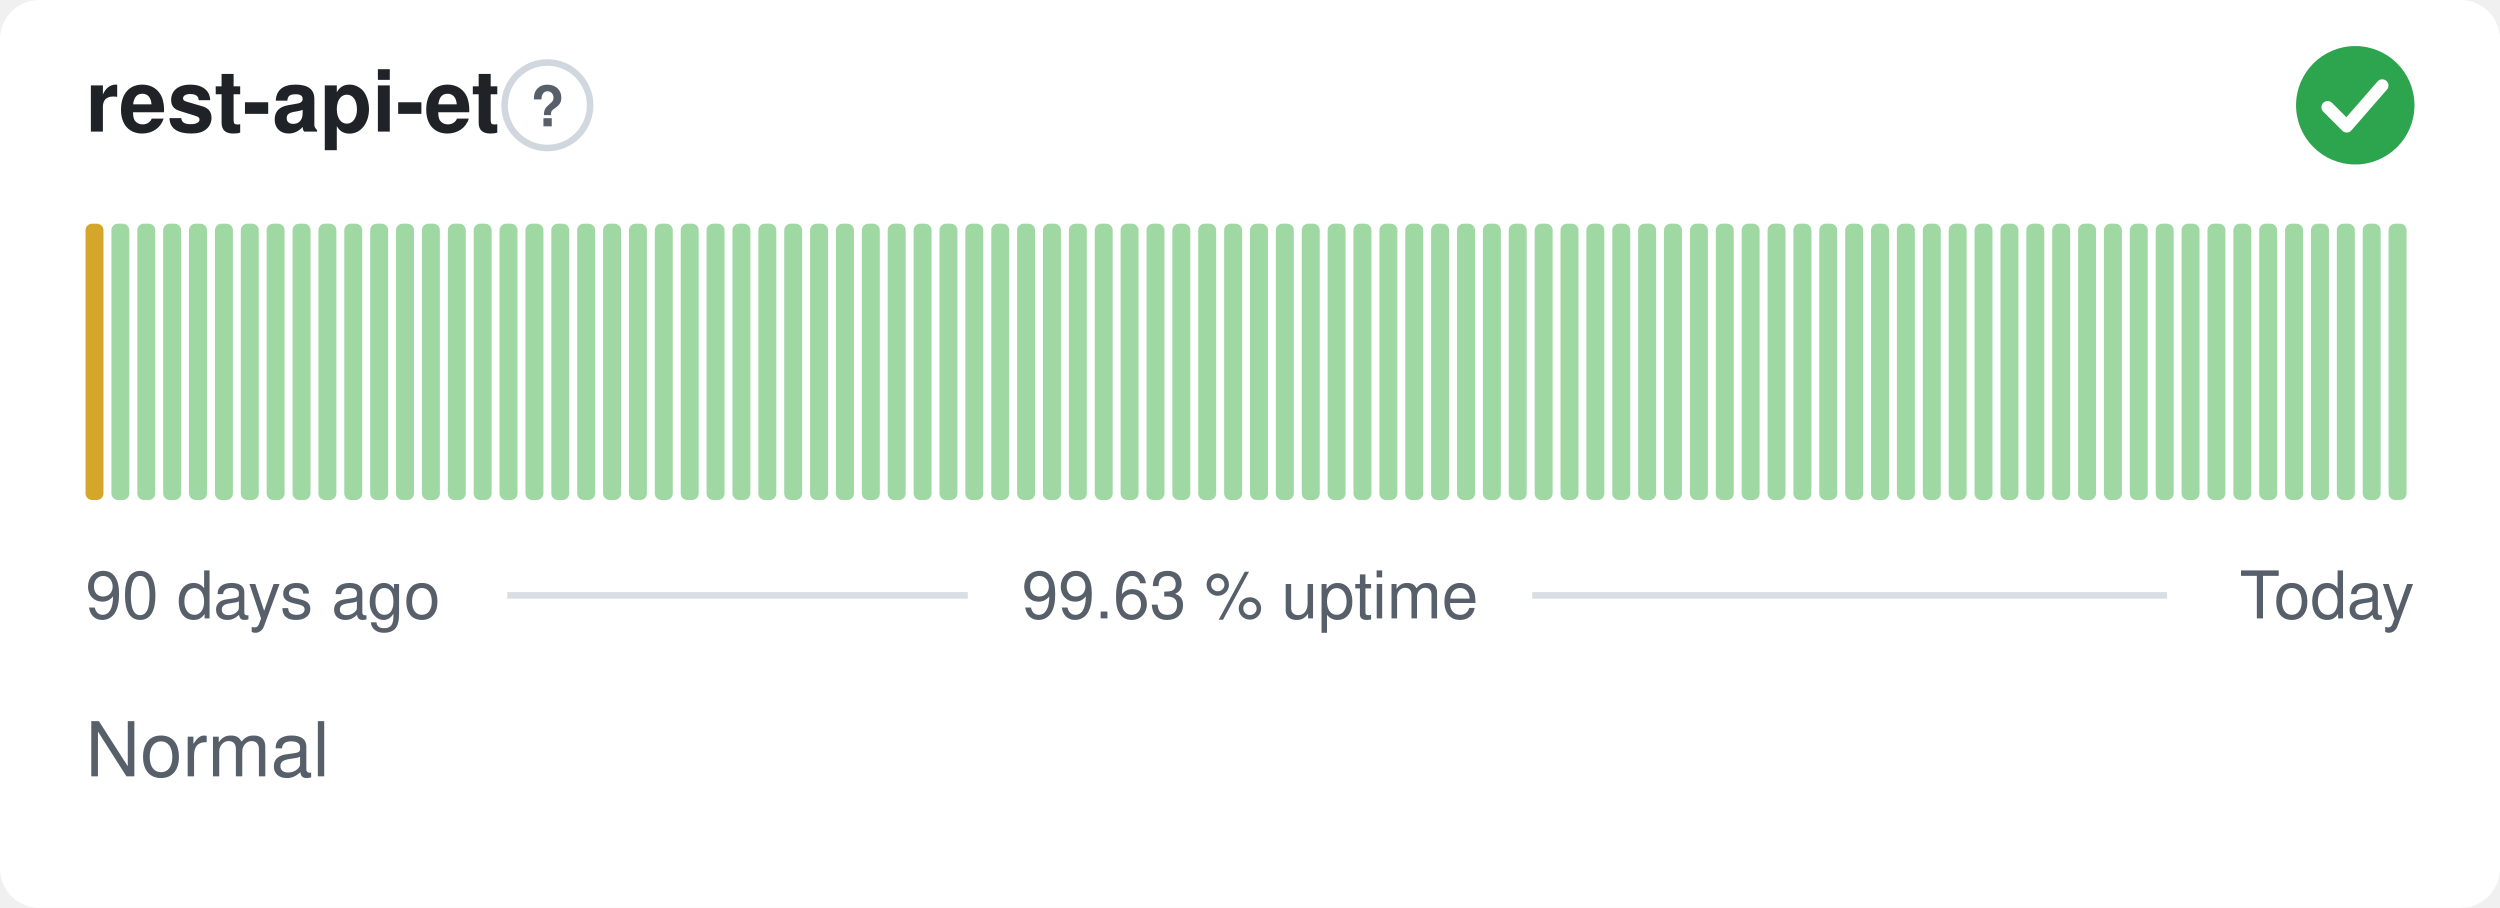
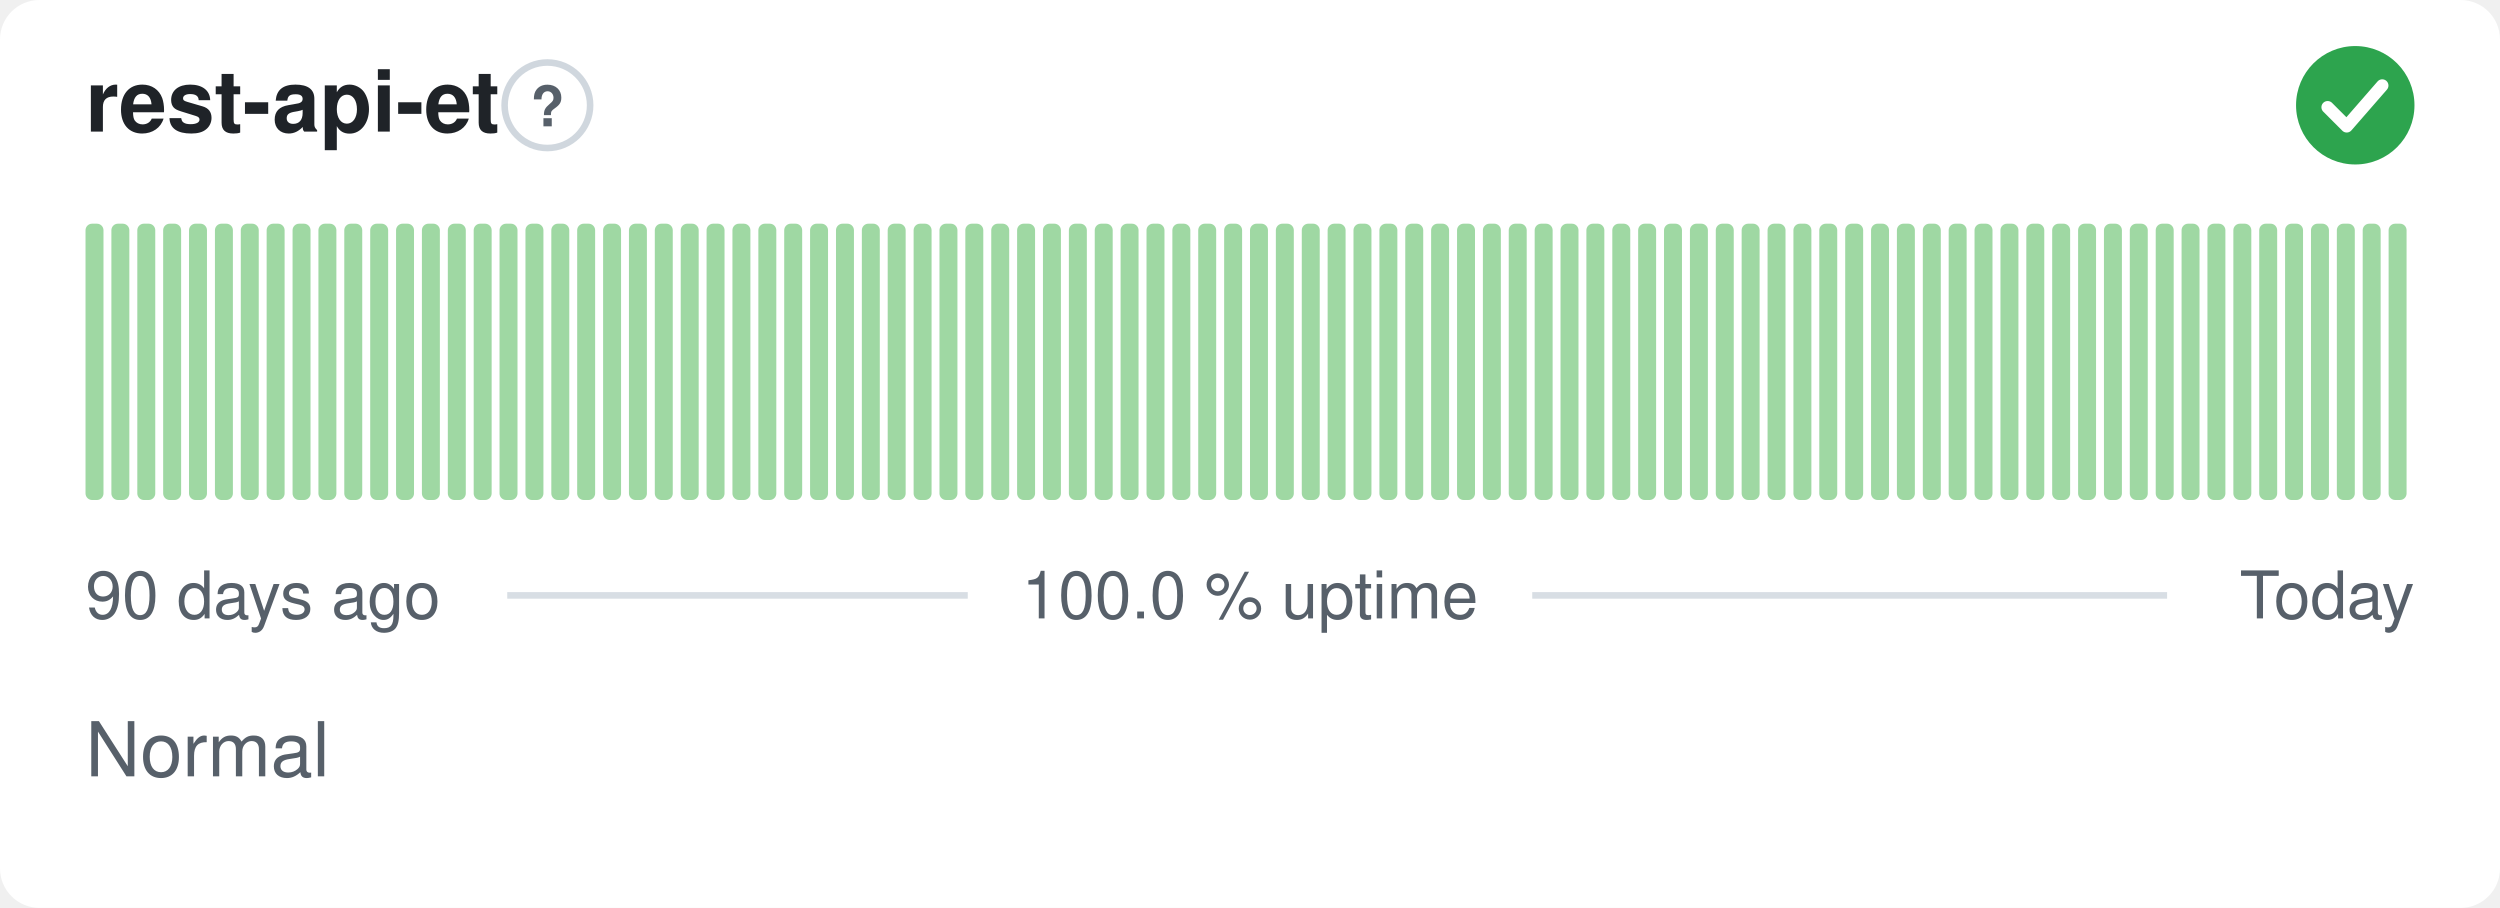
- <svg xmlns="http://www.w3.org/2000/svg" width="380" height="138" viewBox="0 0 380 138" role="img" aria-label="rest-api-et: Normal, 99.63 % uptime over the last 90 days" font-family="-apple-system,BlinkMacSystemFont,'Segoe UI',Helvetica,Arial,sans-serif">
+ <svg xmlns="http://www.w3.org/2000/svg" width="380" height="138" viewBox="0 0 380 138" role="img" aria-label="rest-api-et: Normal, 100.0 % uptime over the last 90 days" font-family="-apple-system,BlinkMacSystemFont,'Segoe UI',Helvetica,Arial,sans-serif">
  <style>
    @media (prefers-color-scheme: dark) {
      .bg { fill: #0d1117 }
      .title { fill: #e6edf3 }
      .muted { fill: #8b949e }
      .hint { stroke: #30363d }
      .rule { stroke: #30363d }
      .nodata { fill: #21262d }
    }
  </style>
  <rect class="bg" width="380" height="138" rx="6" fill="#ffffff" />
  <text class="title" x="13" y="20" font-size="13" font-weight="600" fill="#1f2328">rest-api-et</text>
  <circle class="hint" cx="83.2" cy="16" r="6.5" fill="none" stroke="#d0d7de" stroke-width="1" />
  <text class="muted" x="83.2" y="19.2" text-anchor="middle" font-size="8.5" font-weight="700" fill="#57606a">?</text>
  <circle cx="358" cy="16" r="9" fill="#2da44e" />
  <path d="M353.80 16.30l2.90 2.90 5.40 -6.20" fill="none" stroke="#fff" stroke-width="1.89" stroke-linecap="round" stroke-linejoin="round" />
-   <rect x="13.00" y="34.00" width="2.73" height="42.00" rx="1" fill="#d4a72c" />
+   <rect x="13.00" y="34.00" width="2.73" height="42.00" rx="1" fill="#9fd8a3" />
  <rect x="16.93" y="34.00" width="2.73" height="42.00" rx="1" fill="#9fd8a3" />
  <rect x="20.87" y="34.00" width="2.73" height="42.00" rx="1" fill="#9fd8a3" />
  <rect x="24.80" y="34.00" width="2.73" height="42.00" rx="1" fill="#9fd8a3" />
  <rect x="28.73" y="34.00" width="2.73" height="42.00" rx="1" fill="#9fd8a3" />
  <rect x="32.67" y="34.00" width="2.73" height="42.00" rx="1" fill="#9fd8a3" />
  <rect x="36.60" y="34.00" width="2.73" height="42.00" rx="1" fill="#9fd8a3" />
  <rect x="40.53" y="34.00" width="2.73" height="42.00" rx="1" fill="#9fd8a3" />
  <rect x="44.47" y="34.00" width="2.73" height="42.00" rx="1" fill="#9fd8a3" />
  <rect x="48.40" y="34.00" width="2.73" height="42.00" rx="1" fill="#9fd8a3" />
  <rect x="52.33" y="34.00" width="2.73" height="42.00" rx="1" fill="#9fd8a3" />
  <rect x="56.27" y="34.00" width="2.73" height="42.00" rx="1" fill="#9fd8a3" />
  <rect x="60.20" y="34.00" width="2.73" height="42.00" rx="1" fill="#9fd8a3" />
  <rect x="64.13" y="34.00" width="2.73" height="42.00" rx="1" fill="#9fd8a3" />
  <rect x="68.07" y="34.00" width="2.73" height="42.00" rx="1" fill="#9fd8a3" />
  <rect x="72.00" y="34.00" width="2.73" height="42.00" rx="1" fill="#9fd8a3" />
  <rect x="75.93" y="34.00" width="2.73" height="42.00" rx="1" fill="#9fd8a3" />
  <rect x="79.87" y="34.00" width="2.73" height="42.00" rx="1" fill="#9fd8a3" />
  <rect x="83.80" y="34.00" width="2.73" height="42.00" rx="1" fill="#9fd8a3" />
  <rect x="87.73" y="34.00" width="2.73" height="42.00" rx="1" fill="#9fd8a3" />
  <rect x="91.67" y="34.00" width="2.73" height="42.00" rx="1" fill="#9fd8a3" />
  <rect x="95.60" y="34.00" width="2.73" height="42.00" rx="1" fill="#9fd8a3" />
  <rect x="99.53" y="34.00" width="2.73" height="42.00" rx="1" fill="#9fd8a3" />
  <rect x="103.47" y="34.00" width="2.73" height="42.00" rx="1" fill="#9fd8a3" />
  <rect x="107.40" y="34.00" width="2.73" height="42.00" rx="1" fill="#9fd8a3" />
  <rect x="111.33" y="34.00" width="2.73" height="42.00" rx="1" fill="#9fd8a3" />
  <rect x="115.27" y="34.00" width="2.73" height="42.00" rx="1" fill="#9fd8a3" />
  <rect x="119.20" y="34.00" width="2.73" height="42.00" rx="1" fill="#9fd8a3" />
  <rect x="123.13" y="34.00" width="2.73" height="42.00" rx="1" fill="#9fd8a3" />
  <rect x="127.07" y="34.00" width="2.73" height="42.00" rx="1" fill="#9fd8a3" />
  <rect x="131.00" y="34.00" width="2.73" height="42.00" rx="1" fill="#9fd8a3" />
  <rect x="134.93" y="34.00" width="2.73" height="42.00" rx="1" fill="#9fd8a3" />
  <rect x="138.87" y="34.00" width="2.73" height="42.00" rx="1" fill="#9fd8a3" />
  <rect x="142.80" y="34.00" width="2.73" height="42.00" rx="1" fill="#9fd8a3" />
  <rect x="146.73" y="34.00" width="2.73" height="42.00" rx="1" fill="#9fd8a3" />
  <rect x="150.67" y="34.00" width="2.73" height="42.00" rx="1" fill="#9fd8a3" />
  <rect x="154.60" y="34.00" width="2.73" height="42.00" rx="1" fill="#9fd8a3" />
  <rect x="158.53" y="34.00" width="2.73" height="42.00" rx="1" fill="#9fd8a3" />
  <rect x="162.47" y="34.00" width="2.73" height="42.00" rx="1" fill="#9fd8a3" />
  <rect x="166.40" y="34.00" width="2.73" height="42.00" rx="1" fill="#9fd8a3" />
  <rect x="170.33" y="34.00" width="2.73" height="42.00" rx="1" fill="#9fd8a3" />
  <rect x="174.27" y="34.00" width="2.73" height="42.00" rx="1" fill="#9fd8a3" />
  <rect x="178.20" y="34.00" width="2.73" height="42.00" rx="1" fill="#9fd8a3" />
  <rect x="182.13" y="34.00" width="2.73" height="42.00" rx="1" fill="#9fd8a3" />
  <rect x="186.07" y="34.00" width="2.73" height="42.00" rx="1" fill="#9fd8a3" />
  <rect x="190.00" y="34.00" width="2.73" height="42.00" rx="1" fill="#9fd8a3" />
  <rect x="193.93" y="34.00" width="2.73" height="42.00" rx="1" fill="#9fd8a3" />
  <rect x="197.87" y="34.00" width="2.73" height="42.00" rx="1" fill="#9fd8a3" />
  <rect x="201.80" y="34.00" width="2.73" height="42.00" rx="1" fill="#9fd8a3" />
  <rect x="205.73" y="34.00" width="2.73" height="42.00" rx="1" fill="#9fd8a3" />
  <rect x="209.67" y="34.00" width="2.73" height="42.00" rx="1" fill="#9fd8a3" />
  <rect x="213.60" y="34.00" width="2.73" height="42.00" rx="1" fill="#9fd8a3" />
  <rect x="217.53" y="34.00" width="2.73" height="42.00" rx="1" fill="#9fd8a3" />
  <rect x="221.47" y="34.00" width="2.73" height="42.00" rx="1" fill="#9fd8a3" />
  <rect x="225.40" y="34.00" width="2.73" height="42.00" rx="1" fill="#9fd8a3" />
  <rect x="229.33" y="34.00" width="2.73" height="42.00" rx="1" fill="#9fd8a3" />
  <rect x="233.27" y="34.00" width="2.73" height="42.00" rx="1" fill="#9fd8a3" />
  <rect x="237.20" y="34.00" width="2.73" height="42.00" rx="1" fill="#9fd8a3" />
  <rect x="241.13" y="34.00" width="2.73" height="42.00" rx="1" fill="#9fd8a3" />
  <rect x="245.07" y="34.00" width="2.73" height="42.00" rx="1" fill="#9fd8a3" />
  <rect x="249.00" y="34.00" width="2.73" height="42.00" rx="1" fill="#9fd8a3" />
  <rect x="252.93" y="34.00" width="2.73" height="42.00" rx="1" fill="#9fd8a3" />
  <rect x="256.87" y="34.00" width="2.73" height="42.00" rx="1" fill="#9fd8a3" />
  <rect x="260.80" y="34.00" width="2.73" height="42.00" rx="1" fill="#9fd8a3" />
  <rect x="264.73" y="34.00" width="2.73" height="42.00" rx="1" fill="#9fd8a3" />
  <rect x="268.67" y="34.00" width="2.73" height="42.00" rx="1" fill="#9fd8a3" />
  <rect x="272.60" y="34.00" width="2.73" height="42.00" rx="1" fill="#9fd8a3" />
  <rect x="276.53" y="34.00" width="2.73" height="42.00" rx="1" fill="#9fd8a3" />
  <rect x="280.47" y="34.00" width="2.73" height="42.00" rx="1" fill="#9fd8a3" />
  <rect x="284.40" y="34.00" width="2.73" height="42.00" rx="1" fill="#9fd8a3" />
  <rect x="288.33" y="34.00" width="2.73" height="42.00" rx="1" fill="#9fd8a3" />
  <rect x="292.27" y="34.00" width="2.73" height="42.00" rx="1" fill="#9fd8a3" />
  <rect x="296.20" y="34.00" width="2.73" height="42.00" rx="1" fill="#9fd8a3" />
  <rect x="300.13" y="34.00" width="2.73" height="42.00" rx="1" fill="#9fd8a3" />
  <rect x="304.07" y="34.00" width="2.73" height="42.00" rx="1" fill="#9fd8a3" />
  <rect x="308.00" y="34.00" width="2.73" height="42.00" rx="1" fill="#9fd8a3" />
  <rect x="311.93" y="34.00" width="2.73" height="42.00" rx="1" fill="#9fd8a3" />
  <rect x="315.87" y="34.00" width="2.73" height="42.00" rx="1" fill="#9fd8a3" />
  <rect x="319.80" y="34.00" width="2.73" height="42.00" rx="1" fill="#9fd8a3" />
  <rect x="323.73" y="34.00" width="2.73" height="42.00" rx="1" fill="#9fd8a3" />
  <rect x="327.67" y="34.00" width="2.73" height="42.00" rx="1" fill="#9fd8a3" />
  <rect x="331.60" y="34.00" width="2.73" height="42.00" rx="1" fill="#9fd8a3" />
  <rect x="335.53" y="34.00" width="2.73" height="42.00" rx="1" fill="#9fd8a3" />
  <rect x="339.47" y="34.00" width="2.73" height="42.00" rx="1" fill="#9fd8a3" />
  <rect x="343.40" y="34.00" width="2.73" height="42.00" rx="1" fill="#9fd8a3" />
  <rect x="347.33" y="34.00" width="2.73" height="42.00" rx="1" fill="#9fd8a3" />
  <rect x="351.27" y="34.00" width="2.73" height="42.00" rx="1" fill="#9fd8a3" />
  <rect x="355.20" y="34.00" width="2.73" height="42.00" rx="1" fill="#9fd8a3" />
  <rect x="359.13" y="34.00" width="2.73" height="42.00" rx="1" fill="#9fd8a3" />
  <rect x="363.07" y="34.00" width="2.73" height="42.00" rx="1" fill="#9fd8a3" />
  <text class="muted" x="13" y="94" font-size="10" fill="#57606a">90 days ago</text>
-   <text class="muted" x="190" y="94" text-anchor="middle" font-size="10" fill="#57606a">99.63 % uptime</text>
+   <text class="muted" x="190" y="94" text-anchor="middle" font-size="10" fill="#57606a">100.0 % uptime</text>
  <text class="muted" x="367" y="94" text-anchor="end" font-size="10" fill="#57606a">Today</text>
  <line class="rule" x1="77.1" y1="90.5" x2="147.1" y2="90.5" stroke="#d8dee4" stroke-width="1" />
  <line class="rule" x1="232.9" y1="90.5" x2="329.4" y2="90.5" stroke="#d8dee4" stroke-width="1" />
  <text class="muted" x="13" y="118" font-size="11.5" fill="#57606a">Normal</text>
</svg>
